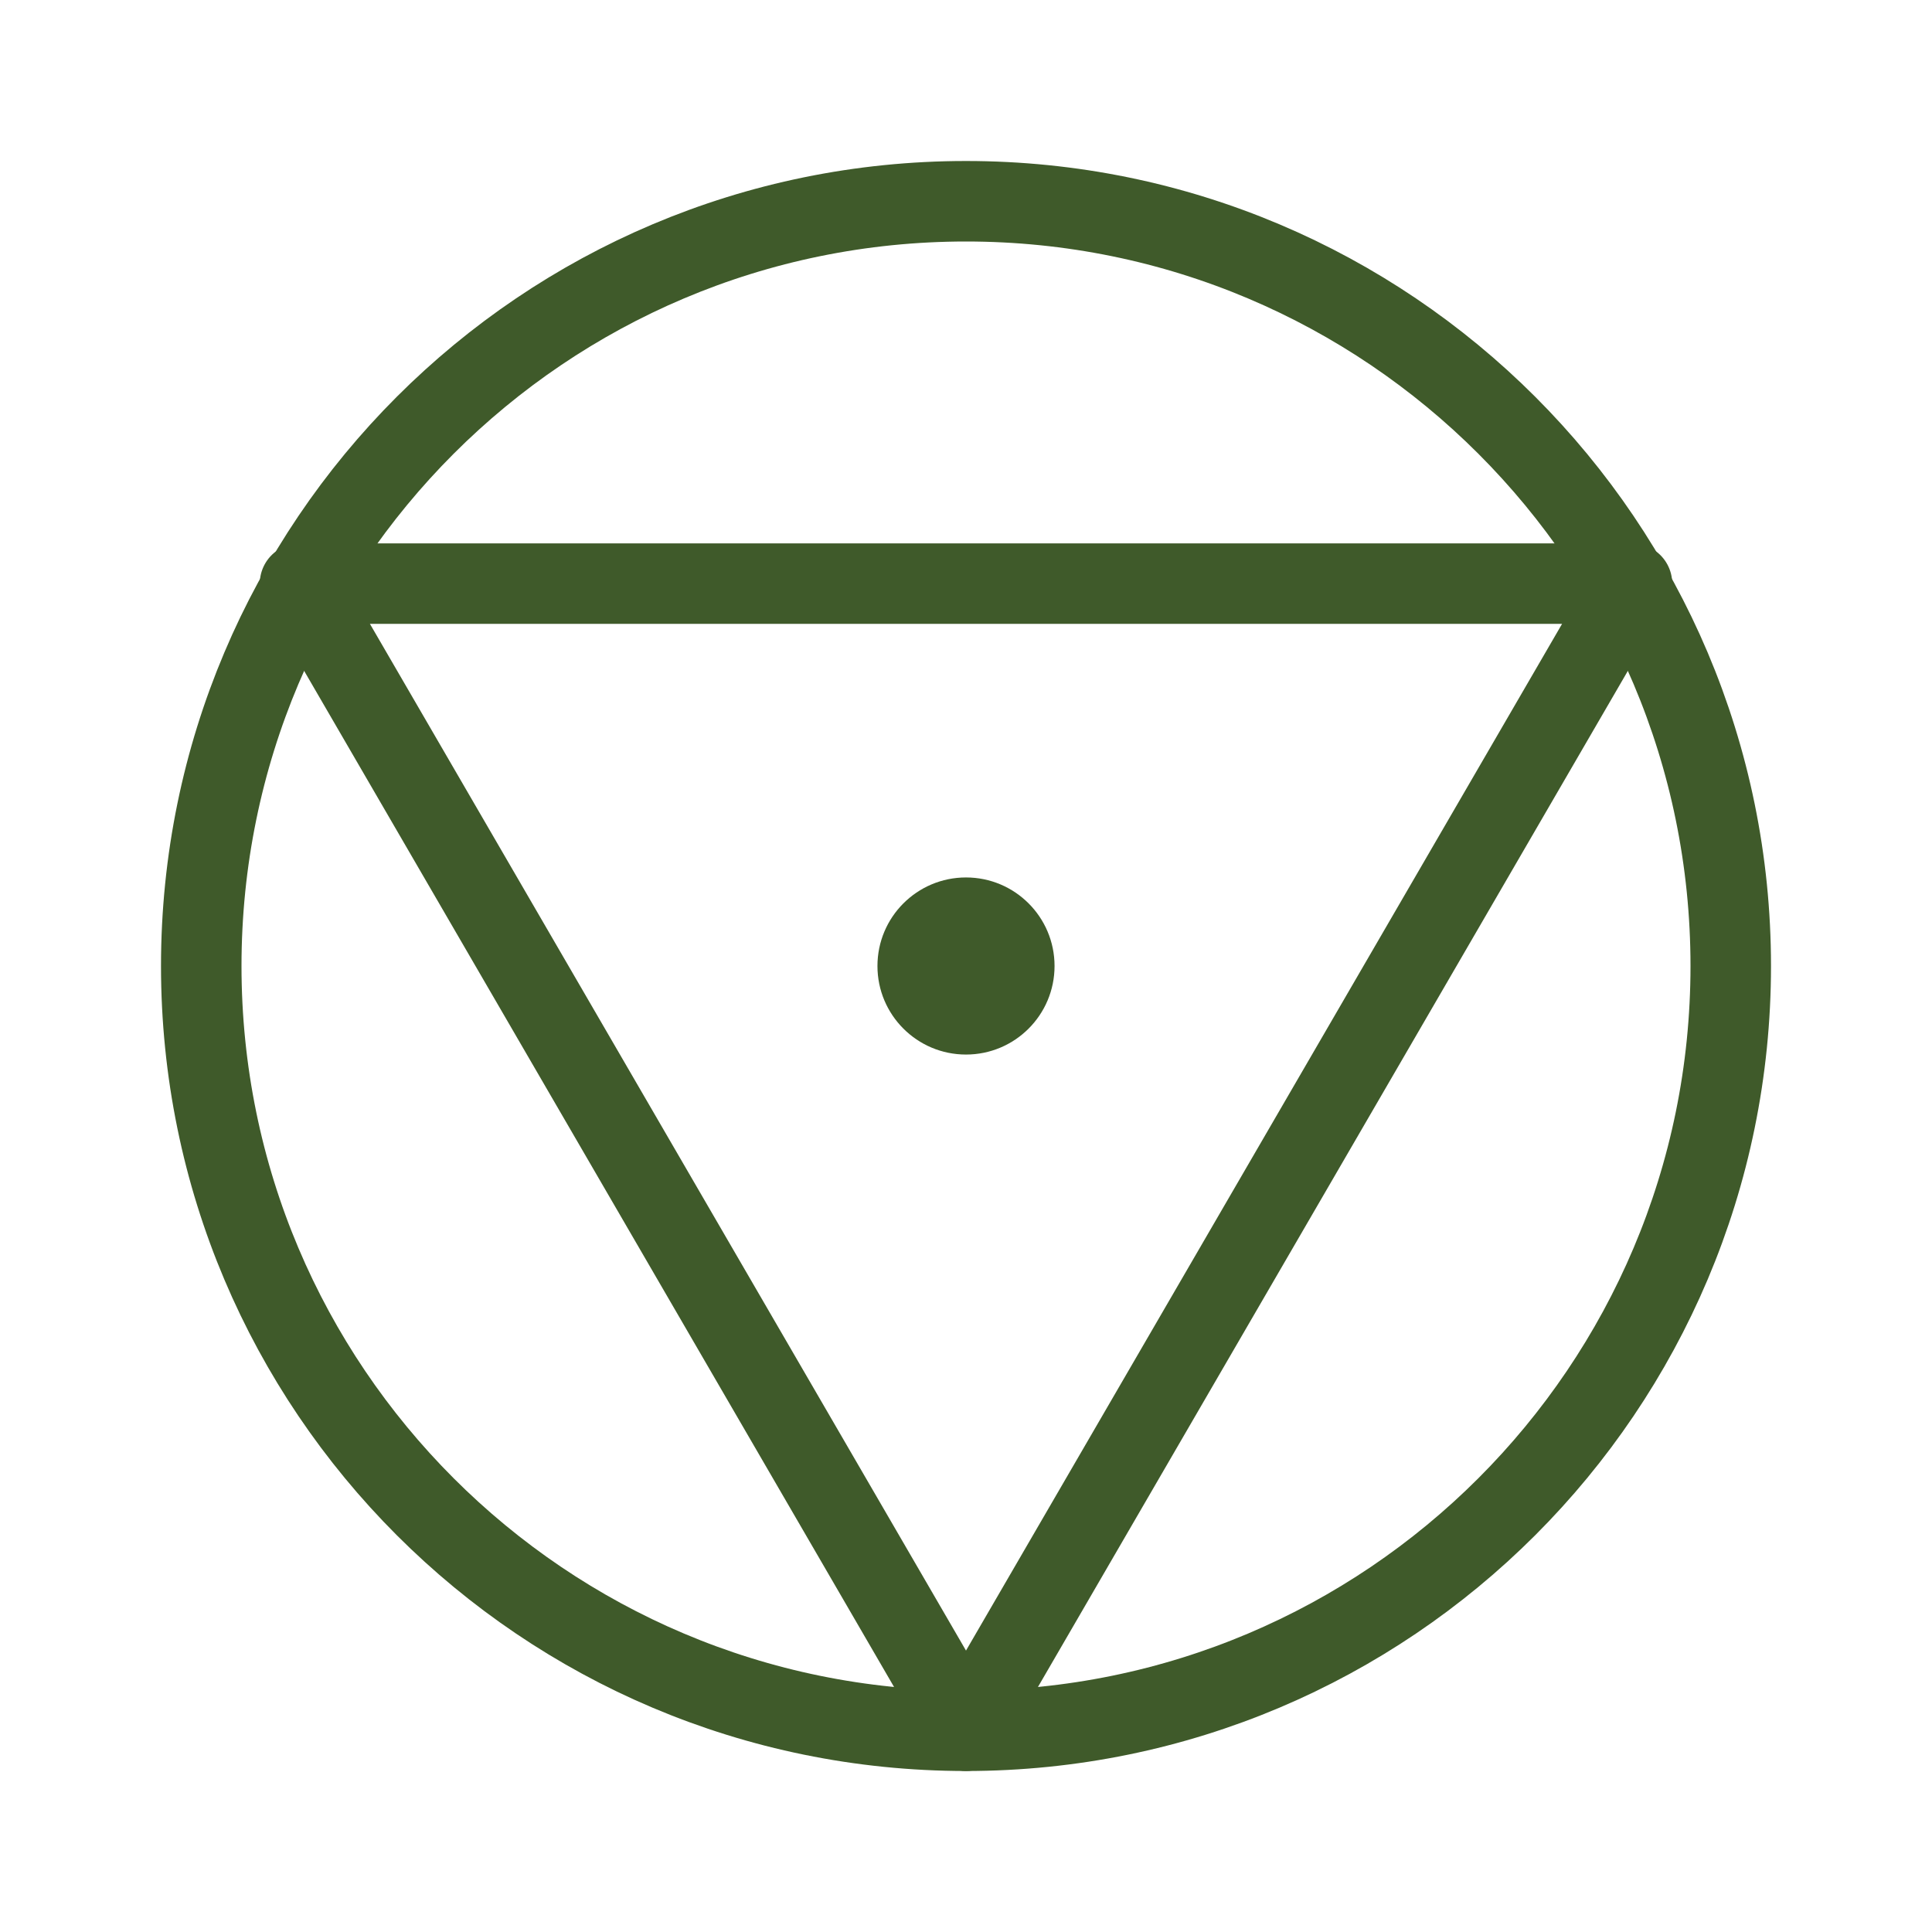
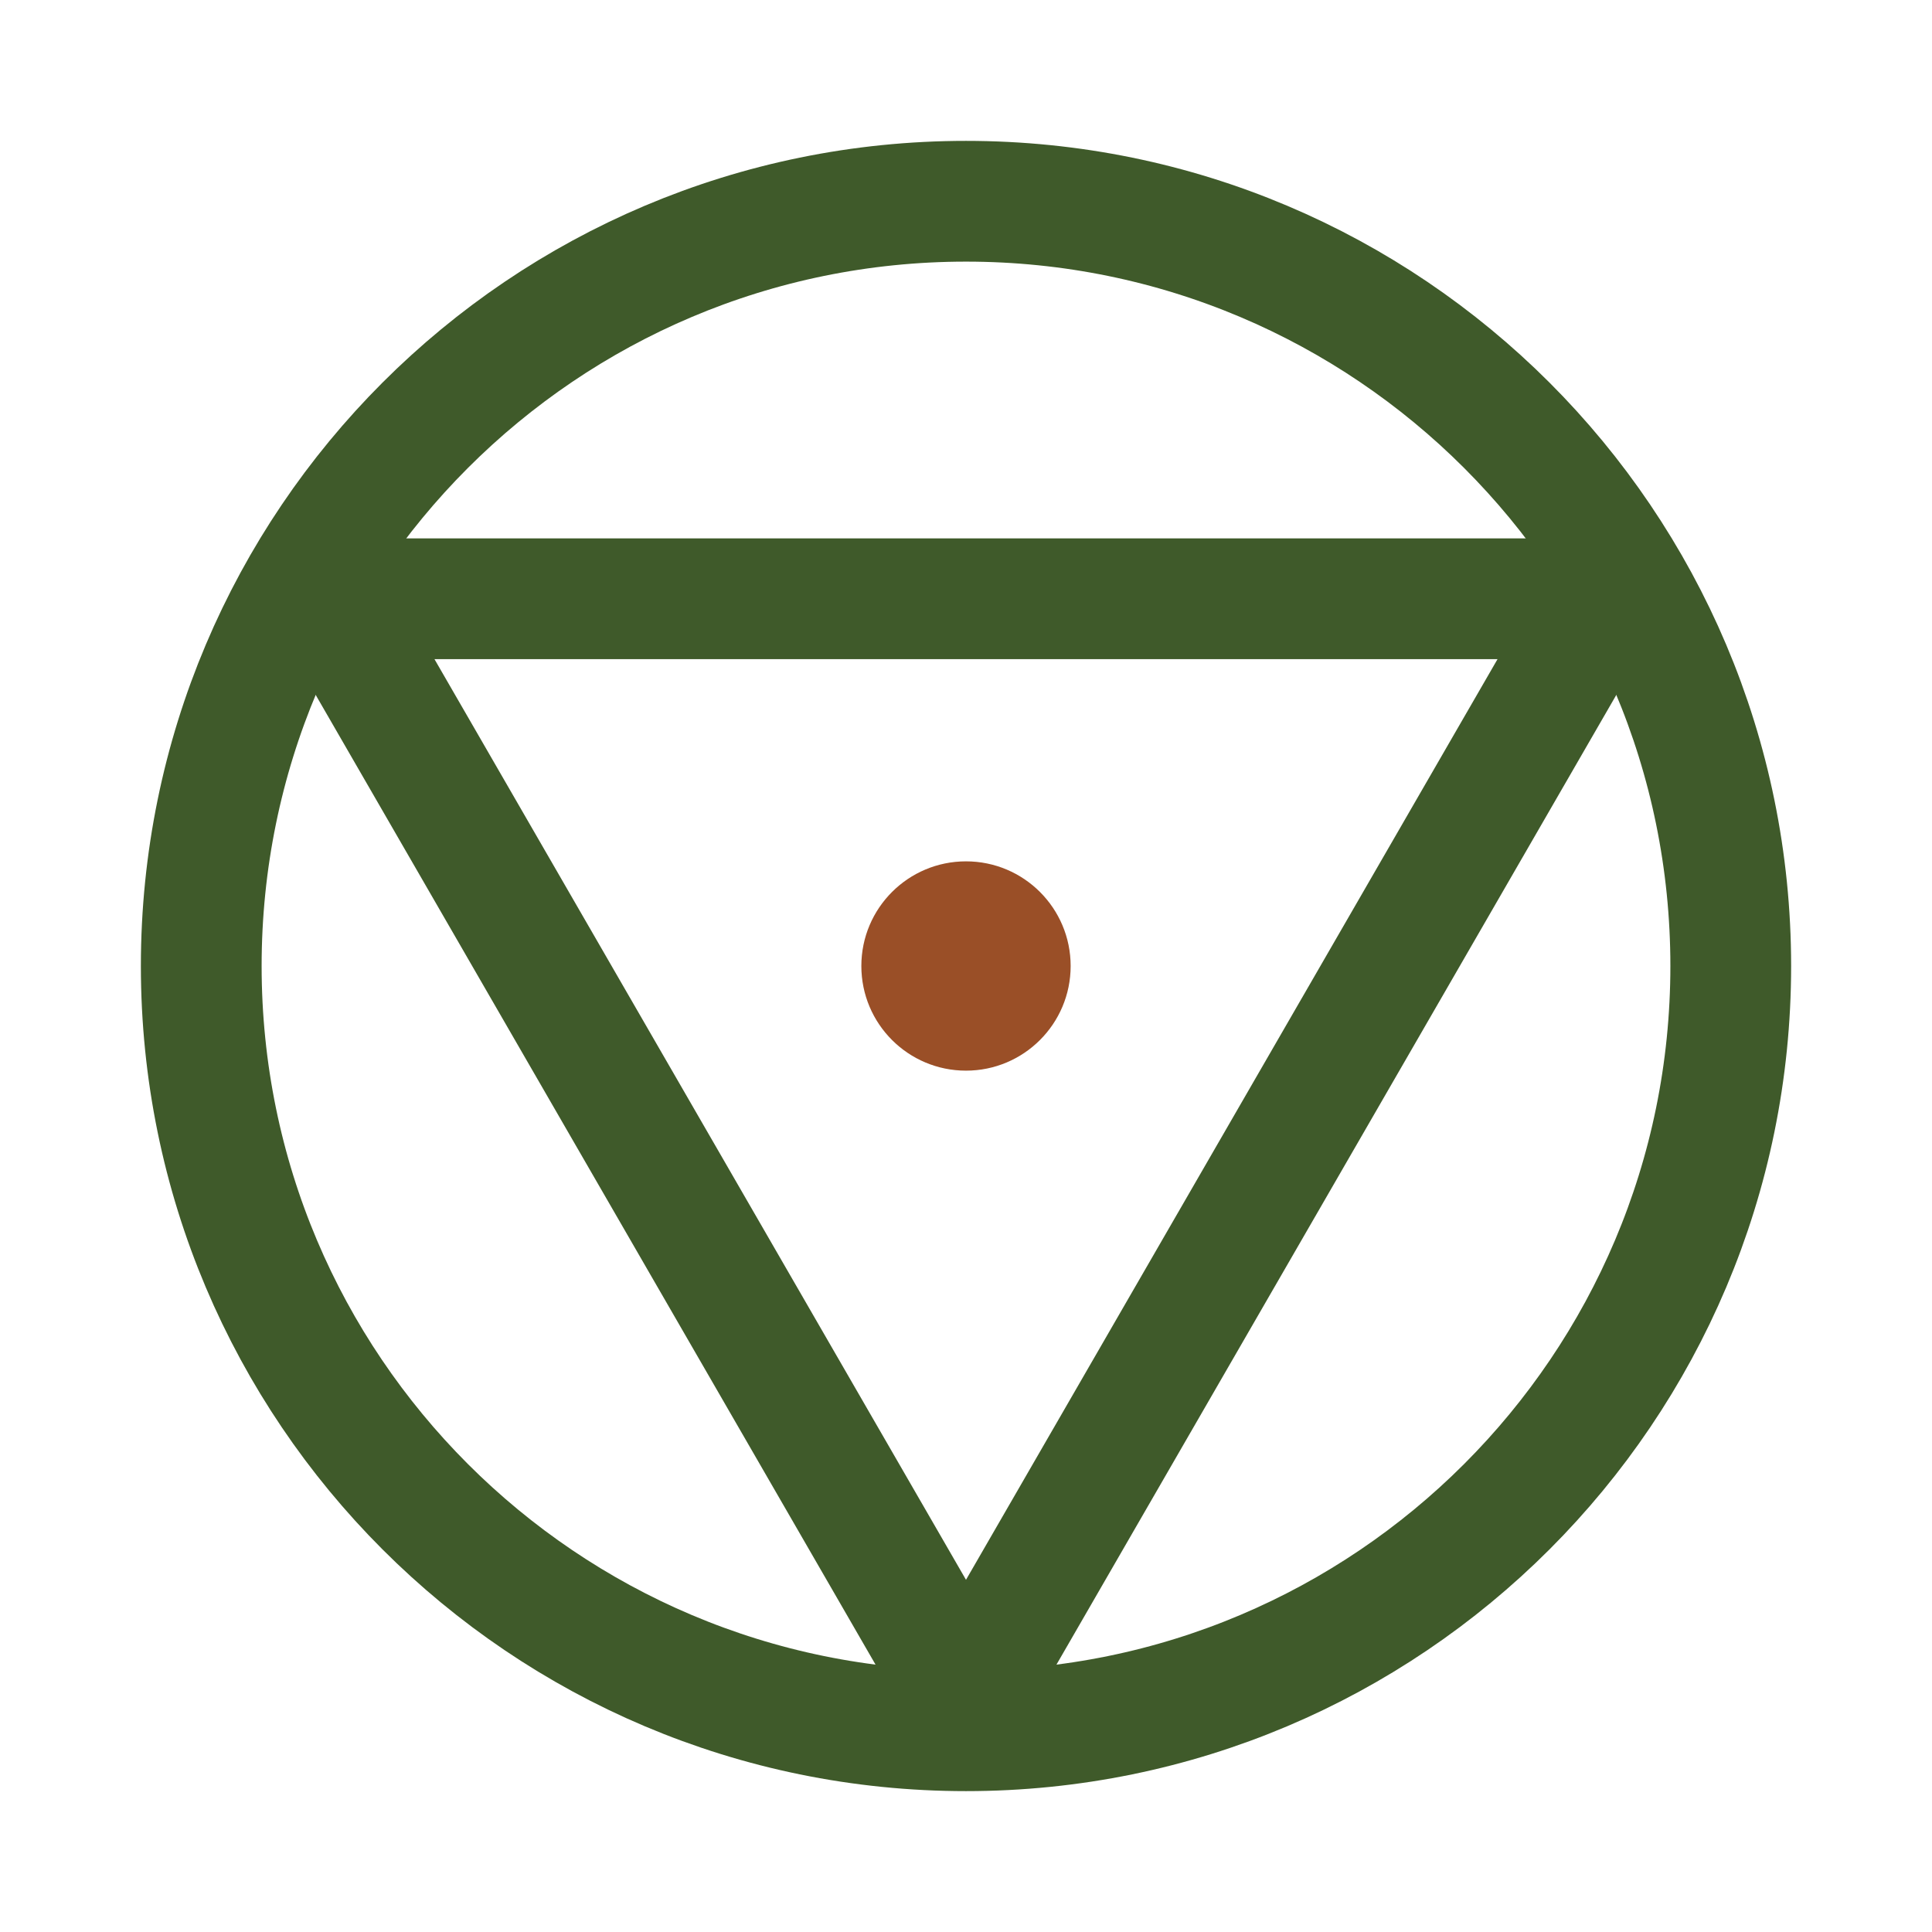
- <svg xmlns="http://www.w3.org/2000/svg" width="512" height="512" viewBox="0 0 24 24" fill="none" stroke="#3f5a2a" stroke-width="1" stroke-linecap="round" stroke-linejoin="round">
+ <svg xmlns="http://www.w3.org/2000/svg" width="512" height="512" viewBox="0 0 24 24" fill="none" stroke="#3f5a2a" stroke-width="1.5" stroke-linecap="round" stroke-linejoin="round">
  <circle cx="12" cy="12" r="9.5" />
-   <path d="M12 21.5 L3.727 7.25 L20.273 7.25 Z" />
-   <circle cx="12" cy="12" r="1.1" fill="#3f5a2a" stroke="none" />
+   <path d="M12 21.125 L4.098 7.438 L19.902 7.438 Z" />
+   <circle cx="12" cy="12" r="1.3" fill="#9a4f27" stroke="none" />
</svg>
